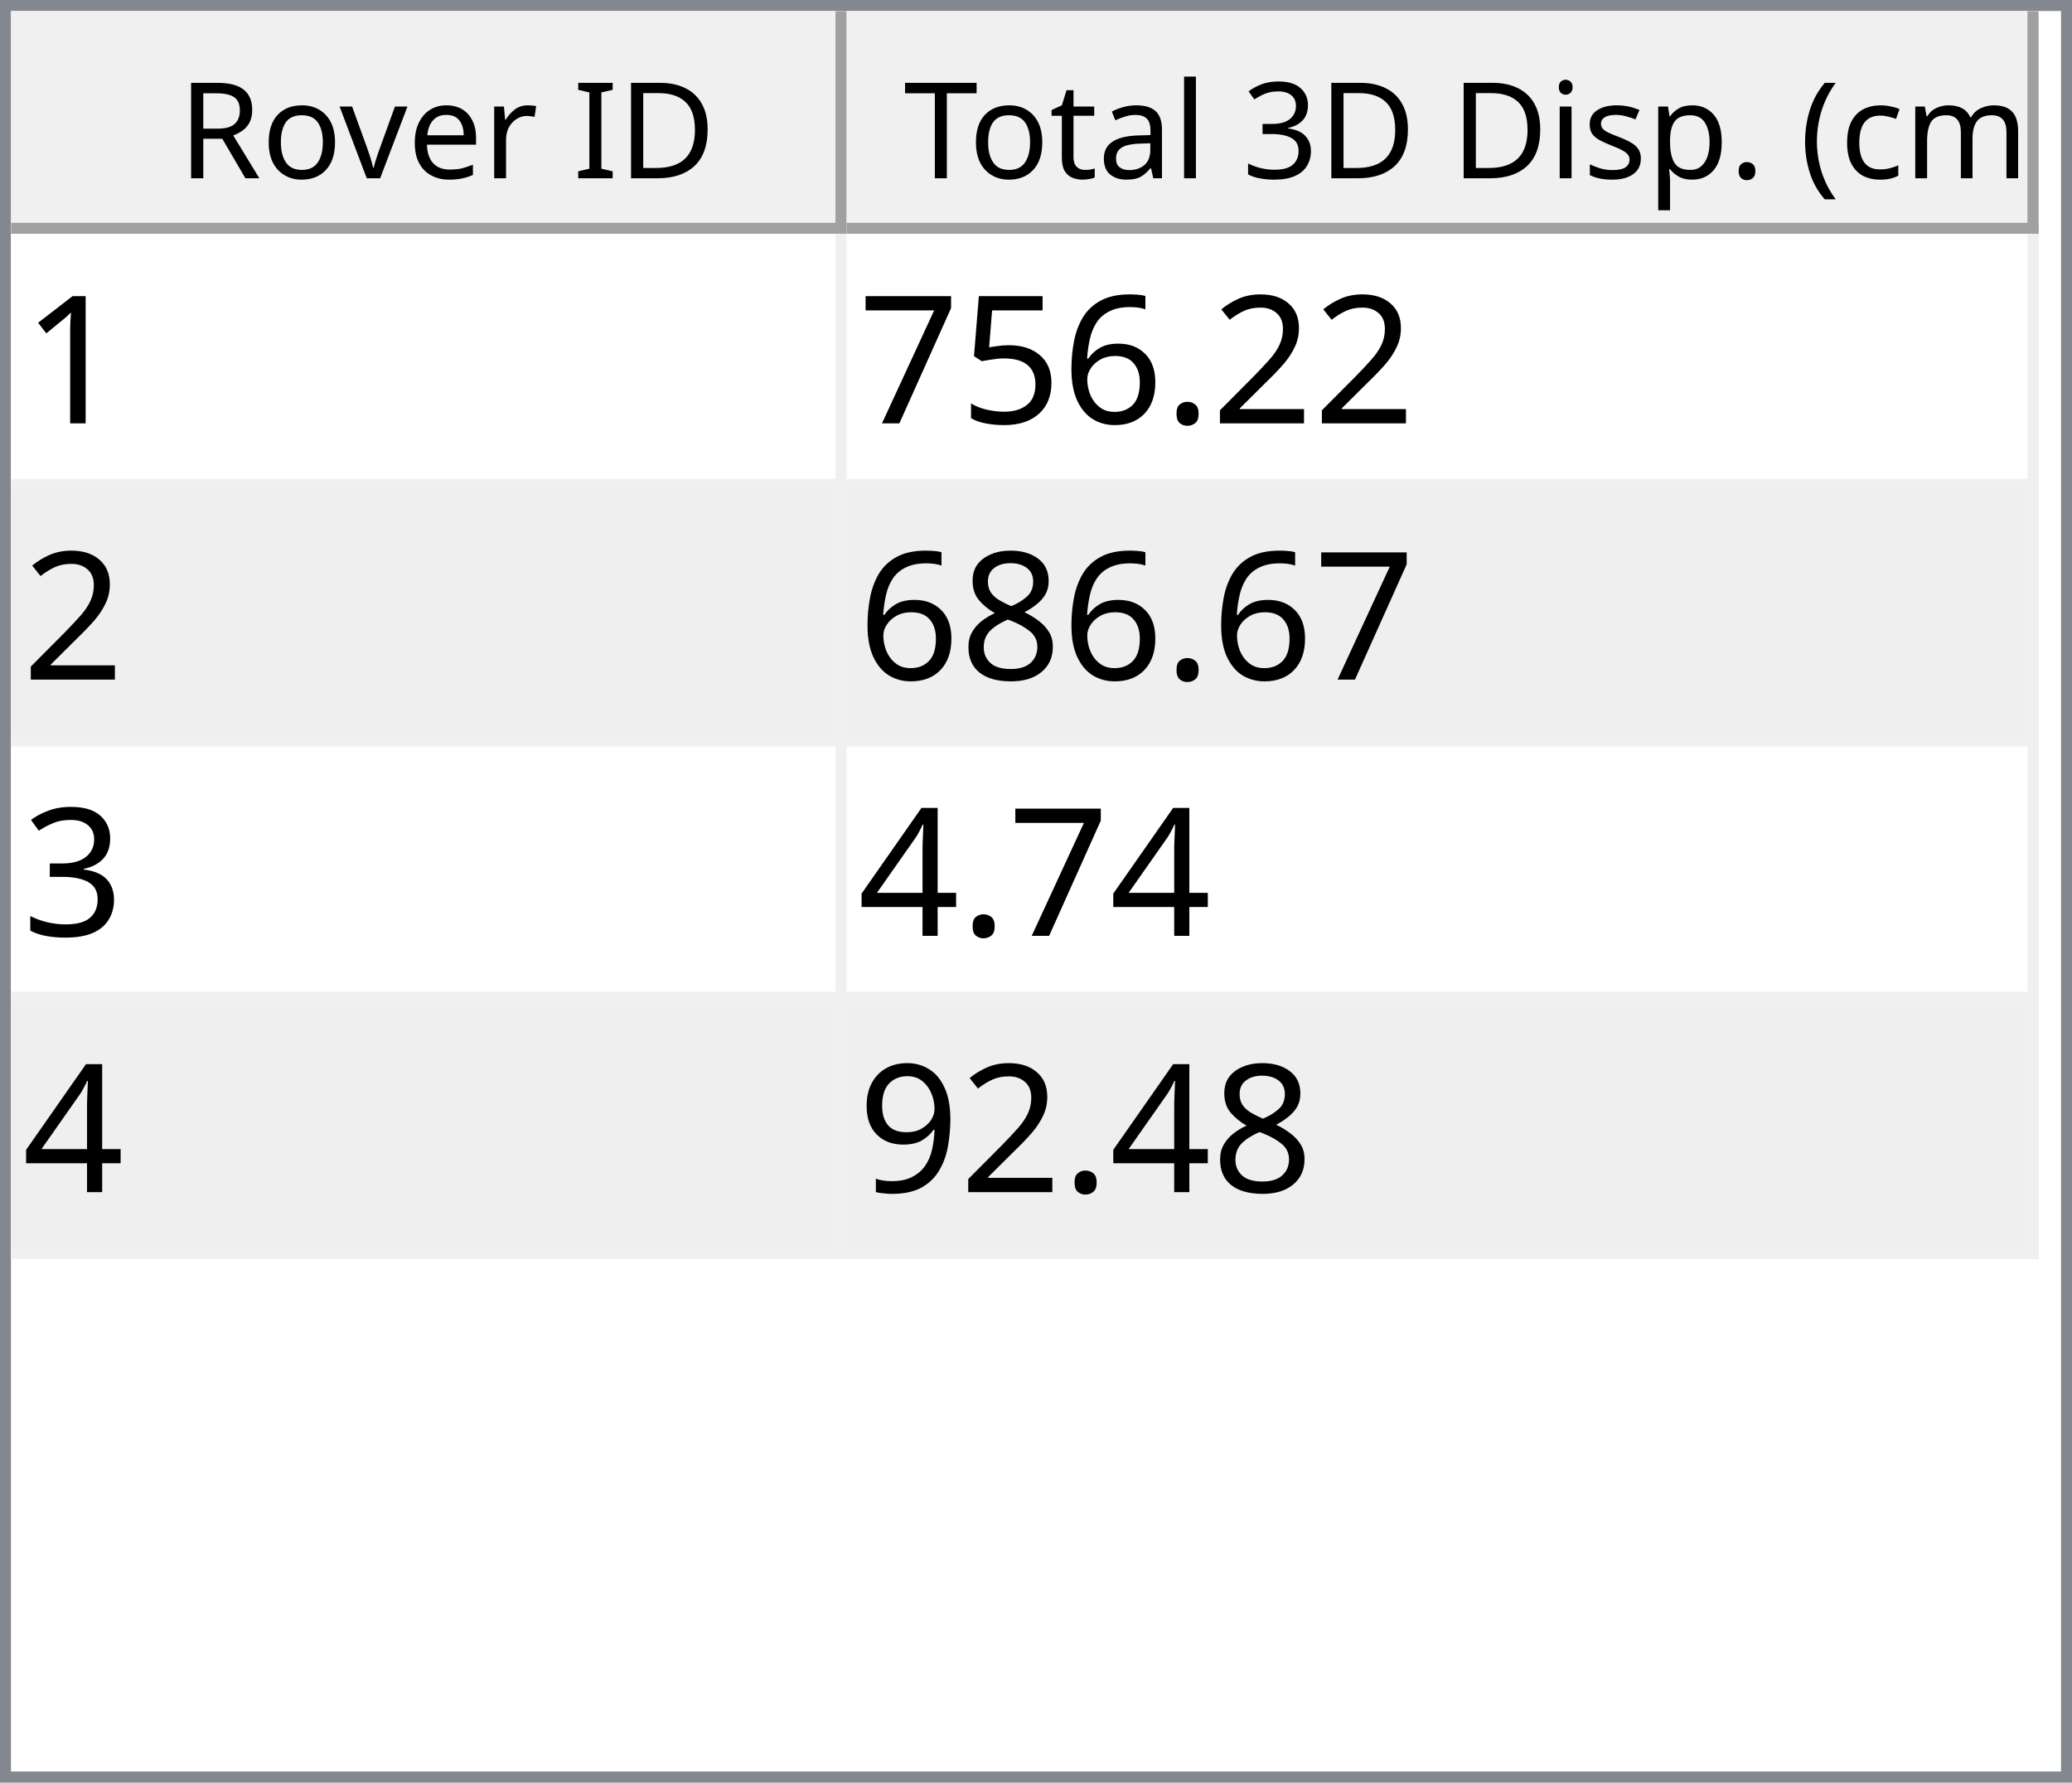
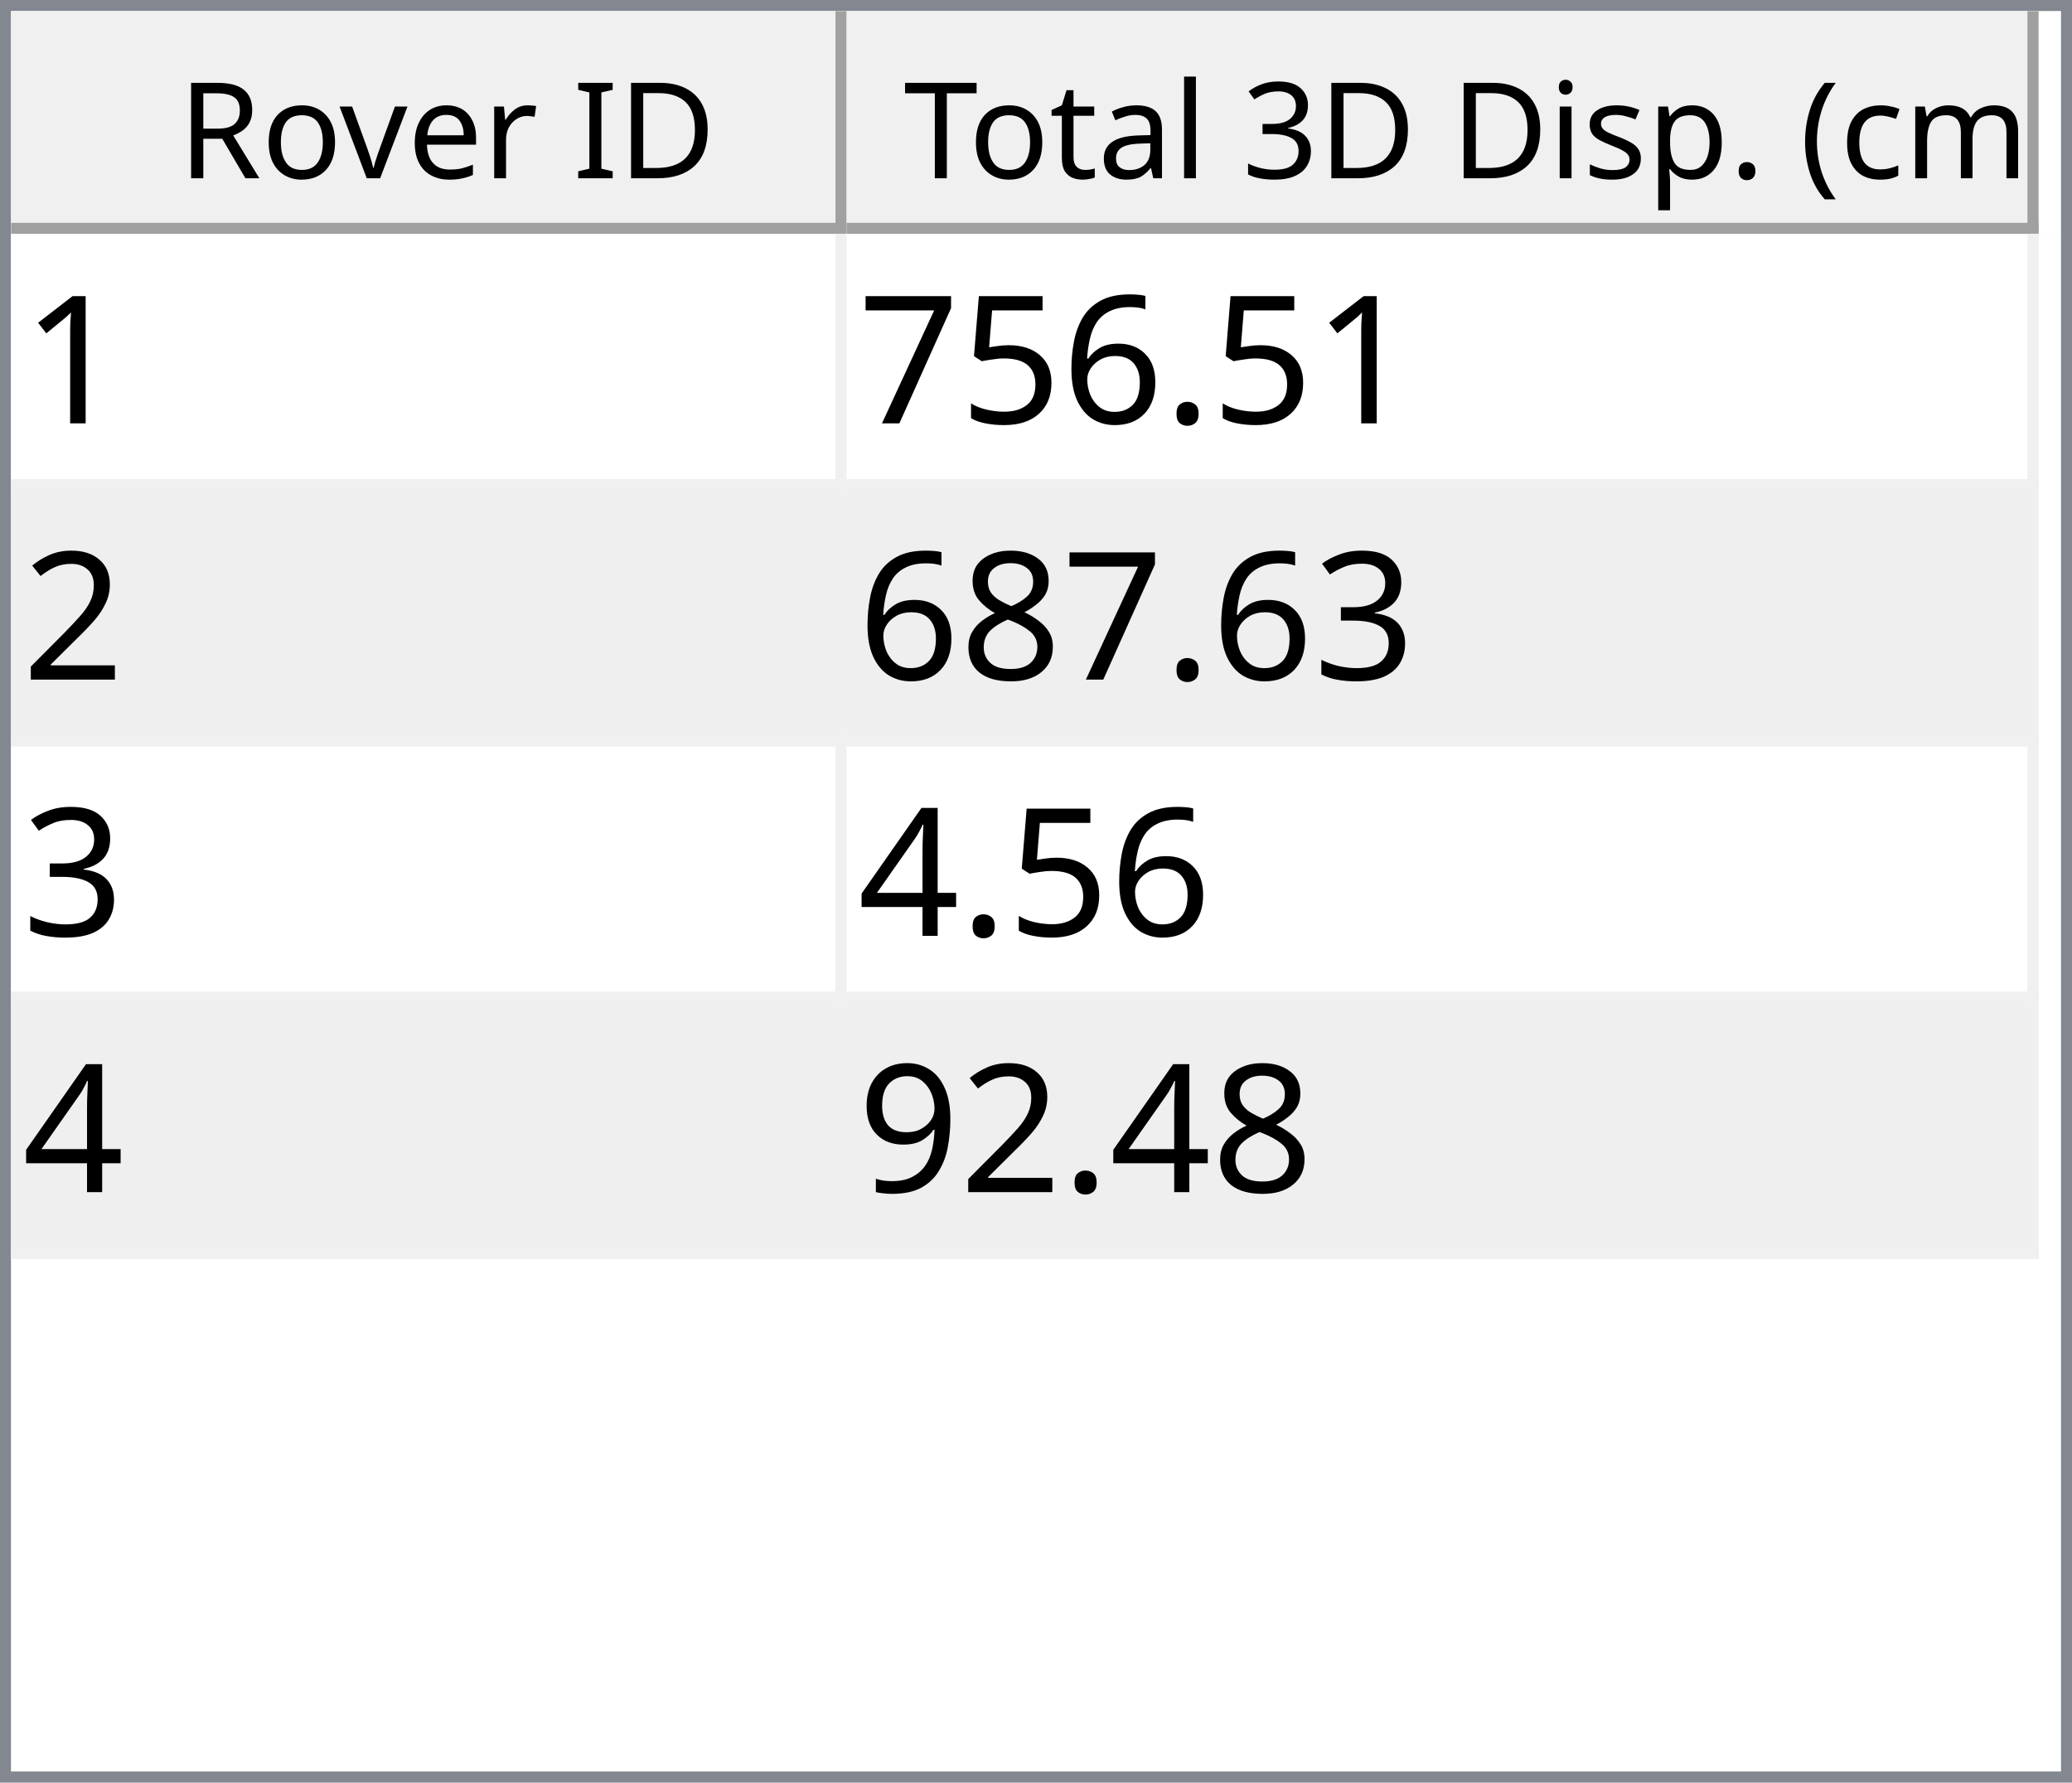
<svg xmlns="http://www.w3.org/2000/svg" style="fill-opacity:1; color-rendering:auto; color-interpolation:auto; text-rendering:auto; stroke:black; stroke-linecap:square; stroke-miterlimit:10; shape-rendering:auto; stroke-opacity:1; fill:black; stroke-dasharray:none; font-weight:normal; stroke-width:1; font-family:'Dialog'; font-style:normal; stroke-linejoin:miter; font-size:12px; stroke-dashoffset:0; image-rendering:auto;" width="186" height="160">
  <defs id="genericDefs" />
  <g>
    <defs id="defs1">
      <clipPath clipPathUnits="userSpaceOnUse" id="clipPath1">
        <path d="M0 0 L186 0 L186 160 L0 160 L0 0 Z" />
      </clipPath>
      <clipPath clipPathUnits="userSpaceOnUse" id="clipPath2">
        <path d="M0 0 L0 160 L186 160 L186 0 Z" />
      </clipPath>
      <clipPath clipPathUnits="userSpaceOnUse" id="clipPath3">
        <path d="M0 0 L0 20 L184 20 L184 0 Z" />
      </clipPath>
      <clipPath clipPathUnits="userSpaceOnUse" id="clipPath4">
        <path d="M0 0 L0 20 L75 20 L75 0 Z" />
      </clipPath>
      <clipPath clipPathUnits="userSpaceOnUse" id="clipPath5">
        <path d="M1 1 L1 19 L74 19 L74 1 Z" />
      </clipPath>
      <clipPath clipPathUnits="userSpaceOnUse" id="clipPath6">
        <path d="M0 0 L0 18 L73 18 L73 0 Z" />
      </clipPath>
      <clipPath clipPathUnits="userSpaceOnUse" id="clipPath7">
        <path d="M-0.5 -0.5 L-0.5 19.5 L74.5 19.5 L74.5 -0.5 Z" />
      </clipPath>
      <clipPath clipPathUnits="userSpaceOnUse" id="clipPath8">
        <path d="M0 0 L0 20 L107 20 L107 0 Z" />
      </clipPath>
      <clipPath clipPathUnits="userSpaceOnUse" id="clipPath9">
        <path d="M1 1 L1 19 L106 19 L106 1 Z" />
      </clipPath>
      <clipPath clipPathUnits="userSpaceOnUse" id="clipPath10">
        <path d="M0 0 L0 18 L105 18 L105 0 Z" />
      </clipPath>
      <clipPath clipPathUnits="userSpaceOnUse" id="clipPath11">
        <path d="M-0.5 -0.5 L-0.5 19.5 L106.5 19.5 L106.5 -0.5 Z" />
      </clipPath>
      <clipPath clipPathUnits="userSpaceOnUse" id="clipPath12">
        <path d="M0 0 L0 138 L184 138 L184 0 Z" />
      </clipPath>
      <clipPath clipPathUnits="userSpaceOnUse" id="clipPath13">
        <path d="M0 0 L0 92 L182 92 L182 0 Z" />
      </clipPath>
      <clipPath clipPathUnits="userSpaceOnUse" id="clipPath14">
        <path d="M-0.5 -0.5 L-0.5 91.5 L181.5 91.5 L181.5 -0.5 Z" />
      </clipPath>
      <clipPath clipPathUnits="userSpaceOnUse" id="clipPath15">
        <path d="M0 0 L0 22 L74 22 L74 0 Z" />
      </clipPath>
      <clipPath clipPathUnits="userSpaceOnUse" id="clipPath16">
        <path d="M0 0 L0 22 L106 22 L106 0 Z" />
      </clipPath>
      <font horiz-adv-x="64.551" id="font1">
        <font-face ascent="107.91" descent="25.098" units-per-em="100" style="font-style:normal; font-family:Segoe UI; font-weight:normal;" />
        <missing-glyph horiz-adv-x="64.551" d="M8.109 0 L8.109 68.266 L56.453 68.266 L56.453 0 L8.109 0 ZM15.328 7.234 L49.219 7.234 L49.219 61.031 L15.328 61.031 L15.328 7.234 Z" />
        <glyph unicode="D" horiz-adv-x="70.117" d="M9.188 0 L9.188 70.016 L28.516 70.016 Q65.531 70.016 65.531 35.891 Q65.531 19.672 55.25 9.836 Q44.969 0 27.734 0 L9.188 0 ZM17.391 62.594 L17.391 7.422 L27.828 7.422 Q41.609 7.422 49.273 14.797 Q56.938 22.172 56.938 35.688 Q56.938 62.594 28.328 62.594 L17.391 62.594 Z" />
        <glyph unicode="I" horiz-adv-x="26.611" d="M17.391 0 L9.188 0 L9.188 70.016 L17.391 70.016 L17.391 0 Z" />
        <glyph unicode=" " horiz-adv-x="27.393" d="" />
        <glyph unicode="r" horiz-adv-x="34.766" d="M34.188 41.891 Q32.078 43.5 28.125 43.5 Q23 43.5 19.555 38.672 Q16.109 33.844 16.109 25.484 L16.109 0 L8.109 0 L8.109 50 L16.109 50 L16.109 39.703 L16.312 39.703 Q18.016 44.969 21.531 47.922 Q25.047 50.875 29.391 50.875 Q32.516 50.875 34.188 50.203 L34.188 41.891 Z" />
        <glyph unicode="e" horiz-adv-x="52.295" d="M48.297 23 L12.984 23 Q13.188 14.656 17.484 10.109 Q21.781 5.562 29.297 5.562 Q37.75 5.562 44.828 11.141 L44.828 3.609 Q38.234 -1.172 27.391 -1.172 Q16.797 -1.172 10.742 5.641 Q4.688 12.453 4.688 24.812 Q4.688 36.469 11.305 43.82 Q17.922 51.172 27.734 51.172 Q37.547 51.172 42.922 44.828 Q48.297 38.484 48.297 27.203 L48.297 23 ZM40.094 29.781 Q40.047 36.719 36.75 40.578 Q33.453 44.438 27.594 44.438 Q21.922 44.438 17.969 40.383 Q14.016 36.328 13.094 29.781 L40.094 29.781 Z" />
        <glyph unicode="v" horiz-adv-x="47.9" d="M47.406 50 L27.484 0 L19.625 0 L0.688 50 L9.469 50 L22.172 13.672 Q23.578 9.672 23.922 6.688 L24.125 6.688 Q24.609 10.453 25.688 13.484 L38.969 50 L47.406 50 Z" />
        <glyph unicode="o" horiz-adv-x="58.594" d="M29 -1.172 Q17.922 -1.172 11.305 5.836 Q4.688 12.844 4.688 24.422 Q4.688 37.016 11.57 44.094 Q18.453 51.172 30.172 51.172 Q41.359 51.172 47.633 44.289 Q53.906 37.406 53.906 25.203 Q53.906 13.234 47.141 6.031 Q40.375 -1.172 29 -1.172 ZM29.594 44.438 Q21.875 44.438 17.383 39.188 Q12.891 33.938 12.891 24.703 Q12.891 15.828 17.43 10.695 Q21.969 5.562 29.594 5.562 Q37.359 5.562 41.531 10.594 Q45.703 15.625 45.703 24.906 Q45.703 34.281 41.531 39.359 Q37.359 44.438 29.594 44.438 Z" />
        <glyph unicode="R" horiz-adv-x="59.814" d="M59.375 0 L49.609 0 L37.891 19.625 Q36.281 22.359 34.766 24.289 Q33.25 26.219 31.664 27.438 Q30.078 28.656 28.25 29.219 Q26.422 29.781 24.125 29.781 L17.391 29.781 L17.391 0 L9.188 0 L9.188 70.016 L30.078 70.016 Q34.672 70.016 38.555 68.867 Q42.438 67.719 45.289 65.375 Q48.141 63.031 49.758 59.547 Q51.375 56.062 51.375 51.375 Q51.375 47.703 50.273 44.656 Q49.172 41.609 47.148 39.211 Q45.125 36.812 42.266 35.133 Q39.406 33.453 35.844 32.516 L35.844 32.328 Q37.594 31.547 38.891 30.547 Q40.188 29.547 41.359 28.18 Q42.531 26.812 43.68 25.078 Q44.828 23.344 46.234 21.047 L59.375 0 ZM17.391 62.594 L17.391 37.203 L28.516 37.203 Q31.594 37.203 34.203 38.133 Q36.812 39.062 38.719 40.797 Q40.625 42.531 41.703 45.047 Q42.781 47.562 42.781 50.688 Q42.781 56.297 39.141 59.445 Q35.5 62.594 28.609 62.594 L17.391 62.594 Z" />
        <glyph unicode=")" horiz-adv-x="30.176" d="M8.297 -15.922 L1.172 -15.922 Q16.406 2.344 16.406 26.812 Q16.406 51.469 1.078 70.016 L8.297 70.016 Q23.531 52.156 23.531 26.703 Q23.531 1.375 8.297 -15.922 Z" />
        <glyph unicode="m" horiz-adv-x="86.133" d="M79.109 0 L71.094 0 L71.094 28.719 Q71.094 37.016 68.531 40.727 Q65.969 44.438 59.906 44.438 Q54.781 44.438 51.195 39.75 Q47.609 35.062 47.609 28.516 L47.609 0 L39.594 0 L39.594 29.688 Q39.594 44.438 28.219 44.438 Q22.953 44.438 19.531 40.016 Q16.109 35.594 16.109 28.516 L16.109 0 L8.109 0 L8.109 50 L16.109 50 L16.109 42.094 L16.312 42.094 Q21.625 51.172 31.844 51.172 Q36.969 51.172 40.773 48.312 Q44.578 45.453 46 40.828 Q51.562 51.172 62.594 51.172 Q79.109 51.172 79.109 30.812 L79.109 0 Z" />
        <glyph unicode="c" horiz-adv-x="46.191" d="M42.188 2.297 Q36.422 -1.172 28.516 -1.172 Q17.828 -1.172 11.258 5.789 Q4.688 12.75 4.688 23.828 Q4.688 36.188 11.766 43.68 Q18.844 51.172 30.672 51.172 Q37.25 51.172 42.281 48.734 L42.281 40.531 Q36.719 44.438 30.375 44.438 Q22.703 44.438 17.797 38.945 Q12.891 33.453 12.891 24.516 Q12.891 15.719 17.508 10.641 Q22.125 5.562 29.891 5.562 Q36.422 5.562 42.188 9.906 L42.188 2.297 Z" />
        <glyph unicode="(" horiz-adv-x="30.176" d="M29.109 -15.922 L21.969 -15.922 Q6.844 1.375 6.844 26.703 Q6.844 52.156 21.969 70.016 L29.203 70.016 Q13.875 51.469 13.875 26.812 Q13.875 2.344 29.109 -15.922 Z" />
        <glyph unicode="." horiz-adv-x="21.68" d="M10.891 -1.078 Q8.641 -1.078 7.055 0.539 Q5.469 2.156 5.469 4.391 Q5.469 6.641 7.055 8.273 Q8.641 9.906 10.891 9.906 Q13.188 9.906 14.797 8.273 Q16.406 6.641 16.406 4.391 Q16.406 2.156 14.797 0.539 Q13.188 -1.078 10.891 -1.078 Z" />
        <glyph unicode="p" horiz-adv-x="58.789" d="M16.312 7.234 L16.109 7.234 L16.109 -23 L8.109 -23 L8.109 50 L16.109 50 L16.109 41.219 L16.312 41.219 Q22.219 51.172 33.594 51.172 Q43.266 51.172 48.688 44.461 Q54.109 37.75 54.109 26.469 Q54.109 13.922 48 6.375 Q41.891 -1.172 31.297 -1.172 Q21.578 -1.172 16.312 7.234 ZM16.109 27.391 L16.109 20.406 Q16.109 14.203 20.141 9.883 Q24.172 5.562 30.375 5.562 Q37.641 5.562 41.773 11.133 Q45.906 16.703 45.906 26.609 Q45.906 34.969 42.047 39.703 Q38.188 44.438 31.594 44.438 Q24.609 44.438 20.359 39.578 Q16.109 34.719 16.109 27.391 Z" />
        <glyph unicode="s" horiz-adv-x="42.432" d="M5.078 1.812 L5.078 10.406 Q11.625 5.562 19.484 5.562 Q30.031 5.562 30.031 12.594 Q30.031 14.594 29.125 15.992 Q28.219 17.391 26.68 18.461 Q25.141 19.531 23.07 20.383 Q21 21.234 18.609 22.172 Q15.281 23.484 12.766 24.828 Q10.25 26.172 8.57 27.859 Q6.891 29.547 6.031 31.695 Q5.172 33.844 5.172 36.719 Q5.172 40.234 6.789 42.945 Q8.406 45.656 11.086 47.484 Q13.766 49.312 17.211 50.242 Q20.656 51.172 24.312 51.172 Q30.812 51.172 35.938 48.922 L35.938 40.828 Q30.422 44.438 23.25 44.438 Q21 44.438 19.195 43.922 Q17.391 43.406 16.094 42.477 Q14.797 41.547 14.086 40.258 Q13.375 38.969 13.375 37.406 Q13.375 35.453 14.086 34.133 Q14.797 32.812 16.164 31.789 Q17.531 30.766 19.484 29.938 Q21.438 29.109 23.922 28.125 Q27.25 26.859 29.883 25.516 Q32.516 24.172 34.375 22.484 Q36.234 20.797 37.234 18.602 Q38.234 16.406 38.234 13.375 Q38.234 9.672 36.602 6.938 Q34.969 4.203 32.234 2.398 Q29.5 0.594 25.93 -0.289 Q22.359 -1.172 18.453 -1.172 Q10.75 -1.172 5.078 1.812 Z" />
        <glyph unicode="i" horiz-adv-x="24.219" d="M12.203 62.703 Q10.062 62.703 8.547 64.164 Q7.031 65.625 7.031 67.875 Q7.031 70.125 8.547 71.609 Q10.062 73.094 12.203 73.094 Q14.406 73.094 15.945 71.609 Q17.484 70.125 17.484 67.875 Q17.484 65.719 15.945 64.211 Q14.406 62.703 12.203 62.703 ZM16.109 0 L8.109 0 L8.109 50 L16.109 50 L16.109 0 Z" />
        <glyph unicode="3" horiz-adv-x="53.906" d="M46.531 19.828 Q46.531 15.094 44.75 11.211 Q42.969 7.328 39.719 4.57 Q36.469 1.812 31.93 0.297 Q27.391 -1.219 21.922 -1.219 Q11.922 -1.219 6 2.594 L6 11.188 Q13.094 5.609 22.219 5.609 Q25.875 5.609 28.828 6.539 Q31.781 7.469 33.906 9.227 Q36.031 10.984 37.18 13.477 Q38.328 15.969 38.328 19.094 Q38.328 32.812 18.797 32.812 L12.984 32.812 L12.984 39.594 L18.5 39.594 Q35.797 39.594 35.797 52.484 Q35.797 64.406 22.609 64.406 Q15.188 64.406 8.688 59.422 L8.688 67.188 Q15.375 71.188 24.609 71.188 Q29 71.188 32.57 69.969 Q36.141 68.75 38.68 66.555 Q41.219 64.359 42.609 61.281 Q44 58.203 44 54.5 Q44 40.672 30.031 36.719 L30.031 36.531 Q33.594 36.141 36.625 34.797 Q39.656 33.453 41.852 31.305 Q44.047 29.156 45.289 26.25 Q46.531 23.344 46.531 19.828 Z" />
        <glyph unicode="l" horiz-adv-x="24.219" d="M16.109 0 L8.109 0 L8.109 74.031 L16.109 74.031 L16.109 0 Z" />
        <glyph unicode="a" horiz-adv-x="50.879" d="M43.891 0 L35.891 0 L35.891 7.812 L35.688 7.812 Q30.469 -1.172 20.312 -1.172 Q12.844 -1.172 8.617 2.781 Q4.391 6.734 4.391 13.281 Q4.391 27.297 20.906 29.594 L35.891 31.688 Q35.891 44.438 25.594 44.438 Q16.547 44.438 9.281 38.281 L9.281 46.484 Q16.656 51.172 26.266 51.172 Q43.891 51.172 43.891 32.516 L43.891 0 ZM35.891 25.297 L23.828 23.641 Q18.266 22.859 15.43 20.875 Q12.594 18.891 12.594 13.875 Q12.594 10.203 15.211 7.883 Q17.828 5.562 22.172 5.562 Q28.125 5.562 32.008 9.742 Q35.891 13.922 35.891 20.312 L35.891 25.297 Z" />
        <glyph unicode="t" horiz-adv-x="33.887" d="M31.297 0.484 Q28.469 -1.078 23.828 -1.078 Q10.688 -1.078 10.688 13.578 L10.688 43.172 L2.094 43.172 L2.094 50 L10.688 50 L10.688 62.203 L18.703 64.797 L18.703 50 L31.297 50 L31.297 43.172 L18.703 43.172 L18.703 14.984 Q18.703 9.969 20.414 7.82 Q22.125 5.672 26.078 5.672 Q29.109 5.672 31.297 7.328 L31.297 0.484 Z" />
        <glyph unicode="T" horiz-adv-x="52.393" d="M50.594 62.594 L30.375 62.594 L30.375 0 L22.172 0 L22.172 62.594 L2 62.594 L2 70.016 L50.594 70.016 L50.594 62.594 Z" />
      </font>
      <font horiz-adv-x="75.0" id="font2">
        <font-face ascent="100.537" descent="21.973" units-per-em="100" style="font-style:normal; font-family:sans-serif; font-weight:normal;" />
        <missing-glyph horiz-adv-x="75.0" d="M12.5 0 L12.5 62.5 L62.5 62.5 L62.5 0 L12.5 0 ZM14.062 1.562 L60.938 1.562 L60.938 60.938 L14.062 60.938 L14.062 1.562 Z" />
        <glyph unicode="1" horiz-adv-x="55.615" d="M37.25 0 L28.469 0 L28.469 56 Q25.297 52.984 20.141 49.953 Q14.984 46.922 10.891 45.406 L10.891 53.906 Q18.266 57.375 23.781 62.305 Q29.297 67.234 31.594 71.875 L37.25 71.875 L37.25 0 Z" />
-         <glyph unicode="2" horiz-adv-x="55.615" d="M50.344 8.453 L50.344 0 L3.031 0 Q2.938 3.172 4.047 6.109 Q5.859 10.938 9.836 15.625 Q13.812 20.312 21.344 26.469 Q33.016 36.031 37.117 41.625 Q41.219 47.219 41.219 52.203 Q41.219 57.422 37.477 61.008 Q33.734 64.594 27.734 64.594 Q21.391 64.594 17.578 60.789 Q13.766 56.984 13.719 50.25 L4.688 51.172 Q5.609 61.281 11.664 66.578 Q17.719 71.875 27.938 71.875 Q38.234 71.875 44.242 66.164 Q50.25 60.453 50.25 52 Q50.25 47.703 48.492 43.555 Q46.734 39.406 42.656 34.812 Q38.578 30.219 29.109 22.219 Q21.188 15.578 18.945 13.211 Q16.703 10.844 15.234 8.453 L50.344 8.453 Z" />
        <glyph unicode="." horiz-adv-x="27.783" d="M9.078 0 L9.078 10.016 L19.094 10.016 L19.094 0 L9.078 0 Z" />
        <glyph unicode="6" horiz-adv-x="55.615" d="M49.75 54.047 L41.016 53.375 Q39.844 58.547 37.703 60.891 Q34.125 64.656 28.906 64.656 Q24.703 64.656 21.531 62.312 Q17.391 59.281 14.992 53.469 Q12.594 47.656 12.5 36.922 Q15.672 41.75 20.266 44.094 Q24.859 46.438 29.891 46.438 Q38.672 46.438 44.852 39.969 Q51.031 33.5 51.031 23.25 Q51.031 16.5 48.125 10.719 Q45.219 4.938 40.141 1.859 Q35.062 -1.219 28.609 -1.219 Q17.625 -1.219 10.695 6.859 Q3.766 14.938 3.766 33.5 Q3.766 54.25 11.422 63.672 Q18.109 71.875 29.438 71.875 Q37.891 71.875 43.289 67.141 Q48.688 62.406 49.75 54.047 ZM13.875 23.188 Q13.875 18.656 15.797 14.508 Q17.719 10.359 21.188 8.18 Q24.656 6 28.469 6 Q34.031 6 38.039 10.492 Q42.047 14.984 42.047 22.703 Q42.047 30.125 38.086 34.398 Q34.125 38.672 28.125 38.672 Q22.172 38.672 18.023 34.398 Q13.875 30.125 13.875 23.188 Z" />
        <glyph unicode="5" horiz-adv-x="55.615" d="M4.156 18.75 L13.375 19.531 Q14.406 12.797 18.141 9.398 Q21.875 6 27.156 6 Q33.5 6 37.891 10.789 Q42.281 15.578 42.281 23.484 Q42.281 31 38.062 35.352 Q33.844 39.703 27 39.703 Q22.75 39.703 19.336 37.773 Q15.922 35.844 13.969 32.766 L5.719 33.844 L12.641 70.609 L48.25 70.609 L48.25 62.203 L19.672 62.203 L15.828 42.969 Q22.266 47.469 29.344 47.469 Q38.719 47.469 45.164 40.969 Q51.609 34.469 51.609 24.266 Q51.609 14.547 45.953 7.469 Q39.062 -1.219 27.156 -1.219 Q17.391 -1.219 11.211 4.25 Q5.031 9.719 4.156 18.75 Z" />
        <glyph unicode="7" horiz-adv-x="55.615" d="M4.734 62.203 L4.734 70.656 L51.078 70.656 L51.078 63.812 Q44.234 56.547 37.523 44.484 Q30.812 32.422 27.156 19.672 Q24.516 10.688 23.781 0 L14.75 0 Q14.891 8.453 18.062 20.414 Q21.234 32.375 27.172 43.484 Q33.109 54.594 39.797 62.203 L4.734 62.203 Z" />
+         <glyph unicode="2" horiz-adv-x="55.615" d="M50.344 8.453 L50.344 0 L3.031 0 Q2.938 3.172 4.047 6.109 Q5.859 10.938 9.836 15.625 Q13.812 20.312 21.344 26.469 Q33.016 36.031 37.117 41.625 Q41.219 47.219 41.219 52.203 Q41.219 57.422 37.477 61.008 Q33.734 64.594 27.734 64.594 Q21.391 64.594 17.578 60.789 Q13.766 56.984 13.719 50.25 L4.688 51.172 Q5.609 61.281 11.664 66.578 Q17.719 71.875 27.938 71.875 Q38.234 71.875 44.242 66.164 Q50.25 60.453 50.25 52 Q50.25 47.703 48.492 43.555 Q46.734 39.406 42.656 34.812 Q38.578 30.219 29.109 22.219 Q21.188 15.578 18.945 13.211 Q16.703 10.844 15.234 8.453 L50.344 8.453 Z" />
+         <glyph unicode="3" horiz-adv-x="55.615" d="M4.203 18.891 L12.984 20.062 Q14.5 12.594 18.141 9.297 Q21.781 6 27 6 Q33.203 6 37.477 10.297 Q41.75 14.594 41.75 20.953 Q41.75 27 37.797 30.93 Q33.844 34.859 27.734 34.859 Q25.25 34.859 21.531 33.891 L22.516 41.609 Q23.391 41.5 23.922 41.5 Q29.547 41.5 34.039 44.43 Q38.531 47.359 38.531 53.469 Q38.531 58.297 35.258 61.477 Q31.984 64.656 26.812 64.656 Q21.688 64.656 18.266 61.43 Q14.844 58.203 13.875 51.766 L5.078 53.328 Q6.688 62.156 12.398 67.016 Q18.109 71.875 26.609 71.875 Q32.469 71.875 37.398 69.359 Q42.328 66.844 44.945 62.5 Q47.562 58.156 47.562 53.266 Q47.562 48.641 45.07 44.828 Q42.578 41.016 37.703 38.766 Q44.047 37.312 47.562 32.695 Q51.078 28.078 51.078 21.141 Q51.078 11.766 44.242 5.25 Q37.406 -1.266 26.953 -1.266 Q17.531 -1.266 11.305 4.352 Q5.078 9.969 4.203 18.891 Z" />
        <glyph unicode="8" horiz-adv-x="55.615" d="M17.672 38.812 Q12.203 40.828 9.57 44.539 Q6.938 48.25 6.938 53.422 Q6.938 61.234 12.555 66.555 Q18.172 71.875 27.484 71.875 Q36.859 71.875 42.578 66.43 Q48.297 60.984 48.297 53.172 Q48.297 48.188 45.68 44.508 Q43.062 40.828 37.75 38.812 Q44.344 36.672 47.781 31.883 Q51.219 27.094 51.219 20.453 Q51.219 11.281 44.727 5.031 Q38.234 -1.219 27.641 -1.219 Q17.047 -1.219 10.547 5.055 Q4.047 11.328 4.047 20.703 Q4.047 27.688 7.594 32.398 Q11.141 37.109 17.672 38.812 ZM15.922 53.719 Q15.922 48.641 19.195 45.414 Q22.469 42.188 27.688 42.188 Q32.766 42.188 36.016 45.383 Q39.266 48.578 39.266 53.219 Q39.266 58.062 35.914 61.359 Q32.562 64.656 27.594 64.656 Q22.562 64.656 19.242 61.43 Q15.922 58.203 15.922 53.719 ZM13.094 20.656 Q13.094 16.891 14.875 13.375 Q16.656 9.859 20.172 7.93 Q23.688 6 27.734 6 Q34.031 6 38.133 10.055 Q42.234 14.109 42.234 20.359 Q42.234 26.703 38.016 30.859 Q33.797 35.016 27.438 35.016 Q21.234 35.016 17.164 30.914 Q13.094 26.812 13.094 20.656 Z" />
-         <glyph unicode="3" horiz-adv-x="55.615" d="M4.203 18.891 L12.984 20.062 Q14.5 12.594 18.141 9.297 Q21.781 6 27 6 Q33.203 6 37.477 10.297 Q41.75 14.594 41.75 20.953 Q41.75 27 37.797 30.93 Q33.844 34.859 27.734 34.859 Q25.25 34.859 21.531 33.891 L22.516 41.609 Q23.391 41.5 23.922 41.5 Q29.547 41.5 34.039 44.43 Q38.531 47.359 38.531 53.469 Q38.531 58.297 35.258 61.477 Q31.984 64.656 26.812 64.656 Q21.688 64.656 18.266 61.43 Q14.844 58.203 13.875 51.766 L5.078 53.328 Q6.688 62.156 12.398 67.016 Q18.109 71.875 26.609 71.875 Q32.469 71.875 37.398 69.359 Q42.328 66.844 44.945 62.5 Q47.562 58.156 47.562 53.266 Q47.562 48.641 45.07 44.828 Q42.578 41.016 37.703 38.766 Q44.047 37.312 47.562 32.695 Q51.078 28.078 51.078 21.141 Q51.078 11.766 44.242 5.25 Q37.406 -1.266 26.953 -1.266 Q17.531 -1.266 11.305 4.352 Q5.078 9.969 4.203 18.891 Z" />
        <glyph unicode="4" horiz-adv-x="55.615" d="M32.328 0 L32.328 17.141 L1.266 17.141 L1.266 25.203 L33.938 71.578 L41.109 71.578 L41.109 25.203 L50.781 25.203 L50.781 17.141 L41.109 17.141 L41.109 0 L32.328 0 ZM32.328 25.203 L32.328 57.469 L9.906 25.203 L32.328 25.203 Z" />
        <glyph unicode="9" horiz-adv-x="55.615" d="M5.469 16.547 L13.922 17.328 Q14.984 11.375 18.016 8.688 Q21.047 6 25.781 6 Q29.828 6 32.883 7.859 Q35.938 9.719 37.891 12.82 Q39.844 15.922 41.164 21.195 Q42.484 26.469 42.484 31.938 Q42.484 32.516 42.438 33.688 Q39.797 29.5 35.234 26.883 Q30.672 24.266 25.344 24.266 Q16.453 24.266 10.305 30.711 Q4.156 37.156 4.156 47.703 Q4.156 58.594 10.578 65.234 Q17 71.875 26.656 71.875 Q33.641 71.875 39.43 68.117 Q45.219 64.359 48.219 57.398 Q51.219 50.438 51.219 37.25 Q51.219 23.531 48.242 15.406 Q45.266 7.281 39.383 3.031 Q33.5 -1.219 25.594 -1.219 Q17.188 -1.219 11.867 3.445 Q6.547 8.109 5.469 16.547 ZM41.453 48.141 Q41.453 55.719 37.43 60.156 Q33.406 64.594 27.734 64.594 Q21.875 64.594 17.531 59.812 Q13.188 55.031 13.188 47.406 Q13.188 40.578 17.312 36.305 Q21.438 32.031 27.484 32.031 Q33.594 32.031 37.523 36.305 Q41.453 40.578 41.453 48.141 Z" />
      </font>
    </defs>
    <g style="fill:white; stroke:white;">
      <rect x="0" y="0" width="186" style="clip-path:url(#clipPath1); stroke:none;" height="160" />
    </g>
    <g style="fill:white; text-rendering:optimizeSpeed; color-rendering:optimizeSpeed; image-rendering:optimizeSpeed; shape-rendering:crispEdges; stroke:white; color-interpolation:sRGB;">
      <rect x="0" width="186" height="160" y="0" style="stroke:none;" />
      <path style="stroke:none;" d="M0 160 L186 160 L186 0 L0 0 Z" />
    </g>
    <g style="fill:rgb(240,240,240); font-family:'Segoe UI'; stroke:rgb(240,240,240);">
      <rect x="0" y="0" width="186" style="clip-path:url(#clipPath2); stroke:none;" height="160" />
    </g>
    <g style="fill:rgb(130,135,144); font-family:'Segoe UI'; stroke:rgb(130,135,144);">
      <path d="M0 0 L186 0 L186 160 L0 160 L0 0 ZM1 1 L185 1 L185 159 L1 159 L1 1 Z" style="fill-rule:evenodd; clip-path:url(#clipPath2); stroke:none;" />
    </g>
    <g style="fill:white; font-family:'Segoe UI'; stroke:white;" transform="translate(1,1)">
      <rect x="0" y="0" width="184" style="clip-path:url(#clipPath3); stroke:none;" height="20" />
    </g>
    <g style="fill:rgb(240,240,240); font-family:'Segoe UI'; stroke:rgb(240,240,240);" transform="translate(1,1)">
      <rect x="0" y="0" width="75" style="clip-path:url(#clipPath4); stroke:none;" height="20" />
    </g>
    <g style="font-family:'Segoe UI';" transform="translate(2,2)">
      <text x="14" xml:space="preserve" y="14" style="clip-path:url(#clipPath6); stroke:none;">Rover ID</text>
    </g>
    <g style="fill:rgb(160,160,160); font-family:'Segoe UI'; stroke:rgb(160,160,160); stroke-linejoin:bevel;" transform="translate(1.5,1.5)">
      <line x1="74" x2="74" y1="0" style="fill:none; clip-path:url(#clipPath7);" y2="19" />
    </g>
    <g style="fill:rgb(160,160,160); font-family:'Segoe UI'; stroke:rgb(160,160,160); stroke-linejoin:bevel;" transform="matrix(1,0,0,1,1,1) translate(0.5,0.5)">
      <line x1="0" x2="74" y1="19" style="fill:none; clip-path:url(#clipPath7);" y2="19" />
    </g>
    <g style="fill:rgb(240,240,240); font-family:'Segoe UI'; stroke:rgb(240,240,240);" transform="translate(76,1)">
      <rect x="0" y="0" width="107" style="clip-path:url(#clipPath8); stroke:none;" height="20" />
    </g>
    <g style="font-family:'Segoe UI';" transform="translate(77,2)">
      <text x="1" xml:space="preserve" y="14" style="clip-path:url(#clipPath10); stroke:none;"> Total 3D Disp. (cm)</text>
    </g>
    <g style="fill:rgb(160,160,160); font-family:'Segoe UI'; stroke:rgb(160,160,160); stroke-linejoin:bevel;" transform="translate(76.5,1.5)">
      <line x1="106" x2="106" y1="0" style="fill:none; clip-path:url(#clipPath11);" y2="19" />
    </g>
    <g style="fill:rgb(160,160,160); font-family:'Segoe UI'; stroke:rgb(160,160,160); stroke-linejoin:bevel;" transform="matrix(1,0,0,1,76,1) translate(0.5,0.5)">
      <line x1="0" x2="106" y1="19" style="fill:none; clip-path:url(#clipPath11);" y2="19" />
    </g>
    <g style="fill:white; font-family:'Segoe UI'; stroke:white;" transform="translate(1,21)">
      <rect x="0" y="0" width="184" style="clip-path:url(#clipPath12); stroke:none;" height="138" />
    </g>
    <g style="fill:rgb(240,240,240); font-size:16px; font-family:sans-serif; stroke:rgb(240,240,240);" transform="translate(1,21)">
      <rect x="0" y="0" width="182" style="clip-path:url(#clipPath13); stroke:none;" height="92" />
      <line transform="translate(0.5,0.5)" x1="0" x2="181" y1="22" style="clip-path:url(#clipPath14); fill:none; stroke-linejoin:bevel;" y2="22" />
    </g>
    <g transform="matrix(1,0,0,1,1,21) translate(0.5,0.5)" style="fill:rgb(240,240,240); font-size:16px; font-family:sans-serif; stroke:rgb(240,240,240); stroke-linejoin:bevel;">
      <line x1="0" x2="181" y1="45" style="fill:none; clip-path:url(#clipPath14);" y2="45" />
    </g>
    <g transform="matrix(1,0,0,1,1,21) translate(0.5,0.5)" style="fill:rgb(240,240,240); font-size:16px; font-family:sans-serif; stroke:rgb(240,240,240); stroke-linejoin:bevel;">
      <line x1="0" x2="181" y1="68" style="fill:none; clip-path:url(#clipPath14);" y2="68" />
    </g>
    <g transform="matrix(1,0,0,1,1,21) translate(0.5,0.5)" style="fill:rgb(240,240,240); font-size:16px; font-family:sans-serif; stroke:rgb(240,240,240); stroke-linejoin:bevel;">
      <line x1="0" x2="181" y1="91" style="fill:none; clip-path:url(#clipPath14);" y2="91" />
    </g>
    <g transform="matrix(1,0,0,1,1,21) translate(0.5,0.5)" style="fill:rgb(240,240,240); font-size:16px; font-family:sans-serif; stroke:rgb(240,240,240); stroke-linejoin:bevel;">
      <line x1="74" x2="74" y1="0" style="fill:none; clip-path:url(#clipPath14);" y2="91" />
    </g>
    <g transform="matrix(1,0,0,1,1,21) translate(0.5,0.5)" style="fill:rgb(240,240,240); font-size:16px; font-family:sans-serif; stroke:rgb(240,240,240); stroke-linejoin:bevel;">
      <line x1="181" x2="181" y1="0" style="fill:none; clip-path:url(#clipPath14);" y2="91" />
    </g>
    <g style="fill:white; font-size:16px; font-family:sans-serif; stroke:white;" transform="matrix(1,0,0,1,1,21)">
      <rect x="0" y="0" width="74" style="clip-path:url(#clipPath15); stroke:none;" height="22" />
      <text x="1" y="17" style="fill:black; clip-path:url(#clipPath15); stroke:none;" xml:space="preserve">1</text>
    </g>
    <g style="fill:white; font-size:16px; font-family:sans-serif; stroke:white;" transform="matrix(1,0,0,1,1,21) translate(75,0)">
      <rect x="0" y="0" width="106" style="clip-path:url(#clipPath16); stroke:none;" height="22" />
-       <text x="1" y="17" style="fill:black; clip-path:url(#clipPath16); stroke:none;" xml:space="preserve">756.22</text>
+       <text x="1" y="17" style="fill:black; clip-path:url(#clipPath16); stroke:none;" xml:space="preserve">756.51</text>
    </g>
    <g style="fill:rgb(239,239,239); font-size:16px; font-family:sans-serif; stroke:rgb(239,239,239);" transform="matrix(1,0,0,1,1,21) translate(0,23)">
      <rect x="0" y="0" width="74" style="clip-path:url(#clipPath15); stroke:none;" height="22" />
      <text x="1" y="17" style="fill:black; clip-path:url(#clipPath15); stroke:none;" xml:space="preserve">2</text>
    </g>
    <g style="fill:rgb(239,239,239); font-size:16px; font-family:sans-serif; stroke:rgb(239,239,239);" transform="matrix(1,0,0,1,1,21) translate(75,23)">
      <rect x="0" y="0" width="106" style="clip-path:url(#clipPath16); stroke:none;" height="22" />
-       <text x="1" y="17" style="fill:black; clip-path:url(#clipPath16); stroke:none;" xml:space="preserve">686.67</text>
+       <text x="1" y="17" style="fill:black; clip-path:url(#clipPath16); stroke:none;" xml:space="preserve">687.63</text>
    </g>
    <g style="fill:white; font-size:16px; font-family:sans-serif; stroke:white;" transform="matrix(1,0,0,1,1,21) translate(0,46)">
      <rect x="0" y="0" width="74" style="clip-path:url(#clipPath15); stroke:none;" height="22" />
      <text x="1" y="17" style="fill:black; clip-path:url(#clipPath15); stroke:none;" xml:space="preserve">3</text>
    </g>
    <g style="fill:white; font-size:16px; font-family:sans-serif; stroke:white;" transform="matrix(1,0,0,1,1,21) translate(75,46)">
      <rect x="0" y="0" width="106" style="clip-path:url(#clipPath16); stroke:none;" height="22" />
-       <text x="1" y="17" style="fill:black; clip-path:url(#clipPath16); stroke:none;" xml:space="preserve">4.74</text>
+       <text x="1" y="17" style="fill:black; clip-path:url(#clipPath16); stroke:none;" xml:space="preserve">4.56</text>
    </g>
    <g style="fill:rgb(239,239,239); font-size:16px; font-family:sans-serif; stroke:rgb(239,239,239);" transform="matrix(1,0,0,1,1,21) translate(0,69)">
      <rect x="0" y="0" width="74" style="clip-path:url(#clipPath15); stroke:none;" height="22" />
      <text x="1" y="17" style="fill:black; clip-path:url(#clipPath15); stroke:none;" xml:space="preserve">4</text>
    </g>
    <g style="fill:rgb(239,239,239); font-size:16px; font-family:sans-serif; stroke:rgb(239,239,239);" transform="matrix(1,0,0,1,1,21) translate(75,69)">
      <rect x="0" y="0" width="106" style="clip-path:url(#clipPath16); stroke:none;" height="22" />
      <text x="1" y="17" style="fill:black; clip-path:url(#clipPath16); stroke:none;" xml:space="preserve">92.48</text>
    </g>
  </g>
</svg>
